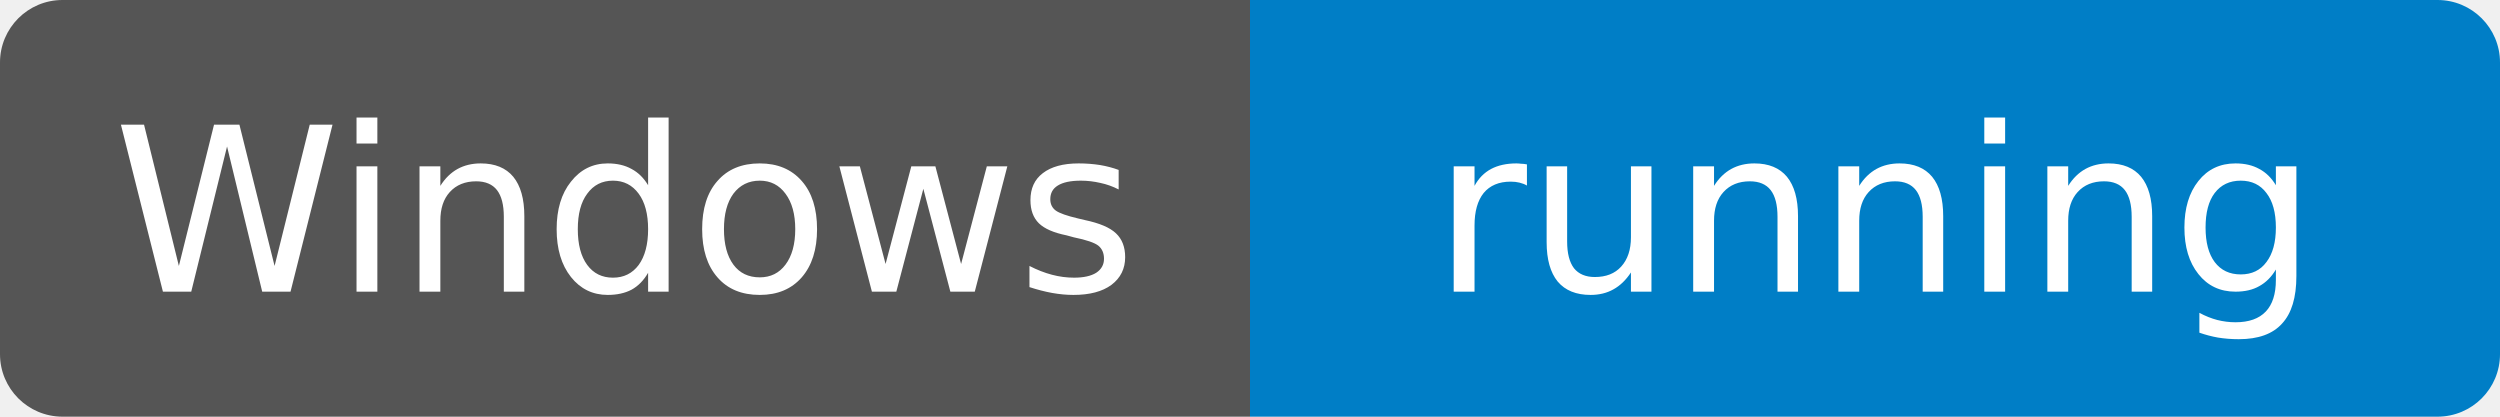
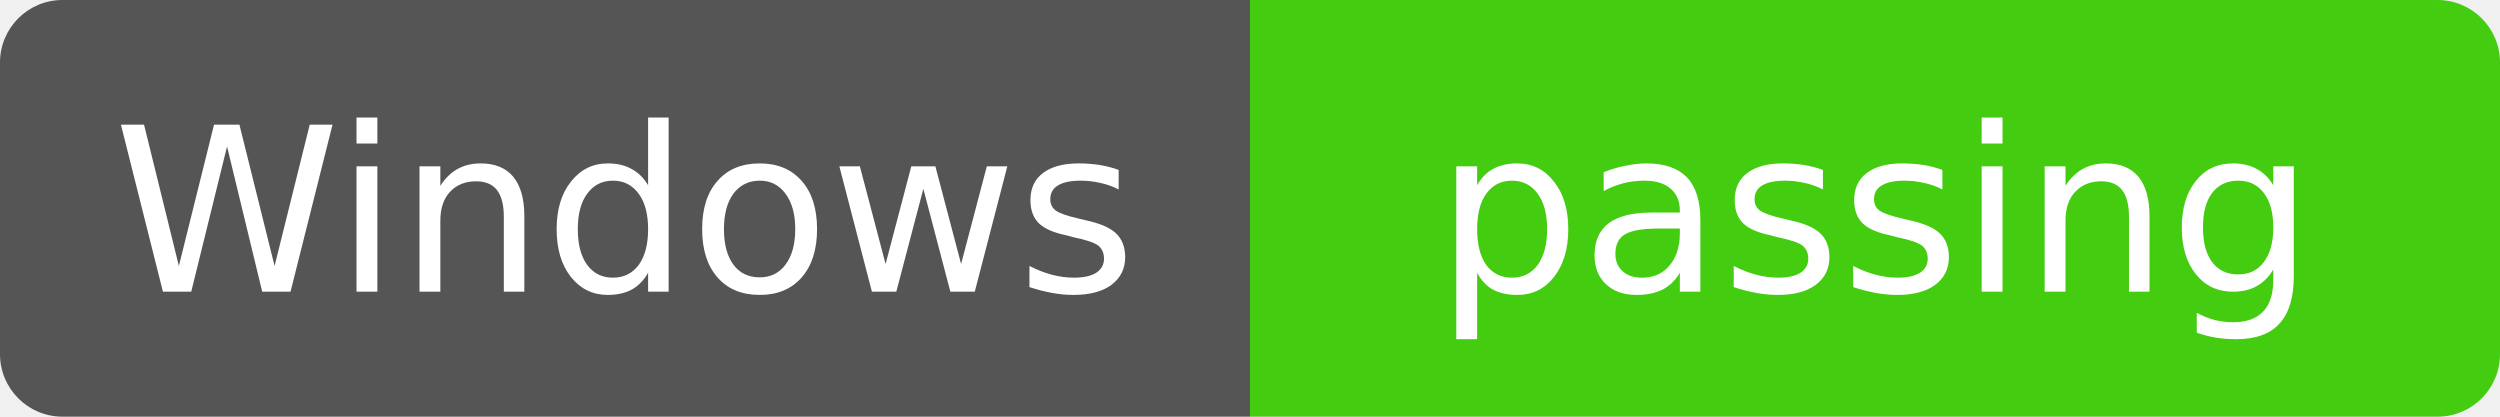
- <svg xmlns="http://www.w3.org/2000/svg" width="120" height="20" role="img" aria-label="Windows: running — main@cb07b2ea6e6d78b06b87c519eb10746bec7baa82; build 74591340">
+ <svg xmlns="http://www.w3.org/2000/svg" width="120" height="20" role="img" aria-label="Windows: passing — main@cb07b2ea6e6d78b06b87c519eb10746bec7baa82; build 74591340">
  <clipPath id="r">
    <rect width="120" height="20" rx="3" />
  </clipPath>
  <g clip-path="url(#r)">
    <rect width="60" height="20" fill="#555" />
-     <rect x="60" width="60" height="20" fill="#007ec6" />
+     <rect x="60" width="60" height="20" fill="#4c1" />
  </g>
  <g fill="#fff" text-anchor="middle" font-family="Verdana,DejaVu Sans,sans-serif" font-size="11">
    <text x="30" y="14">Windows</text>
-     <text x="90" y="14">running</text>
+     <text x="90" y="14">passing</text>
  </g>
</svg>
